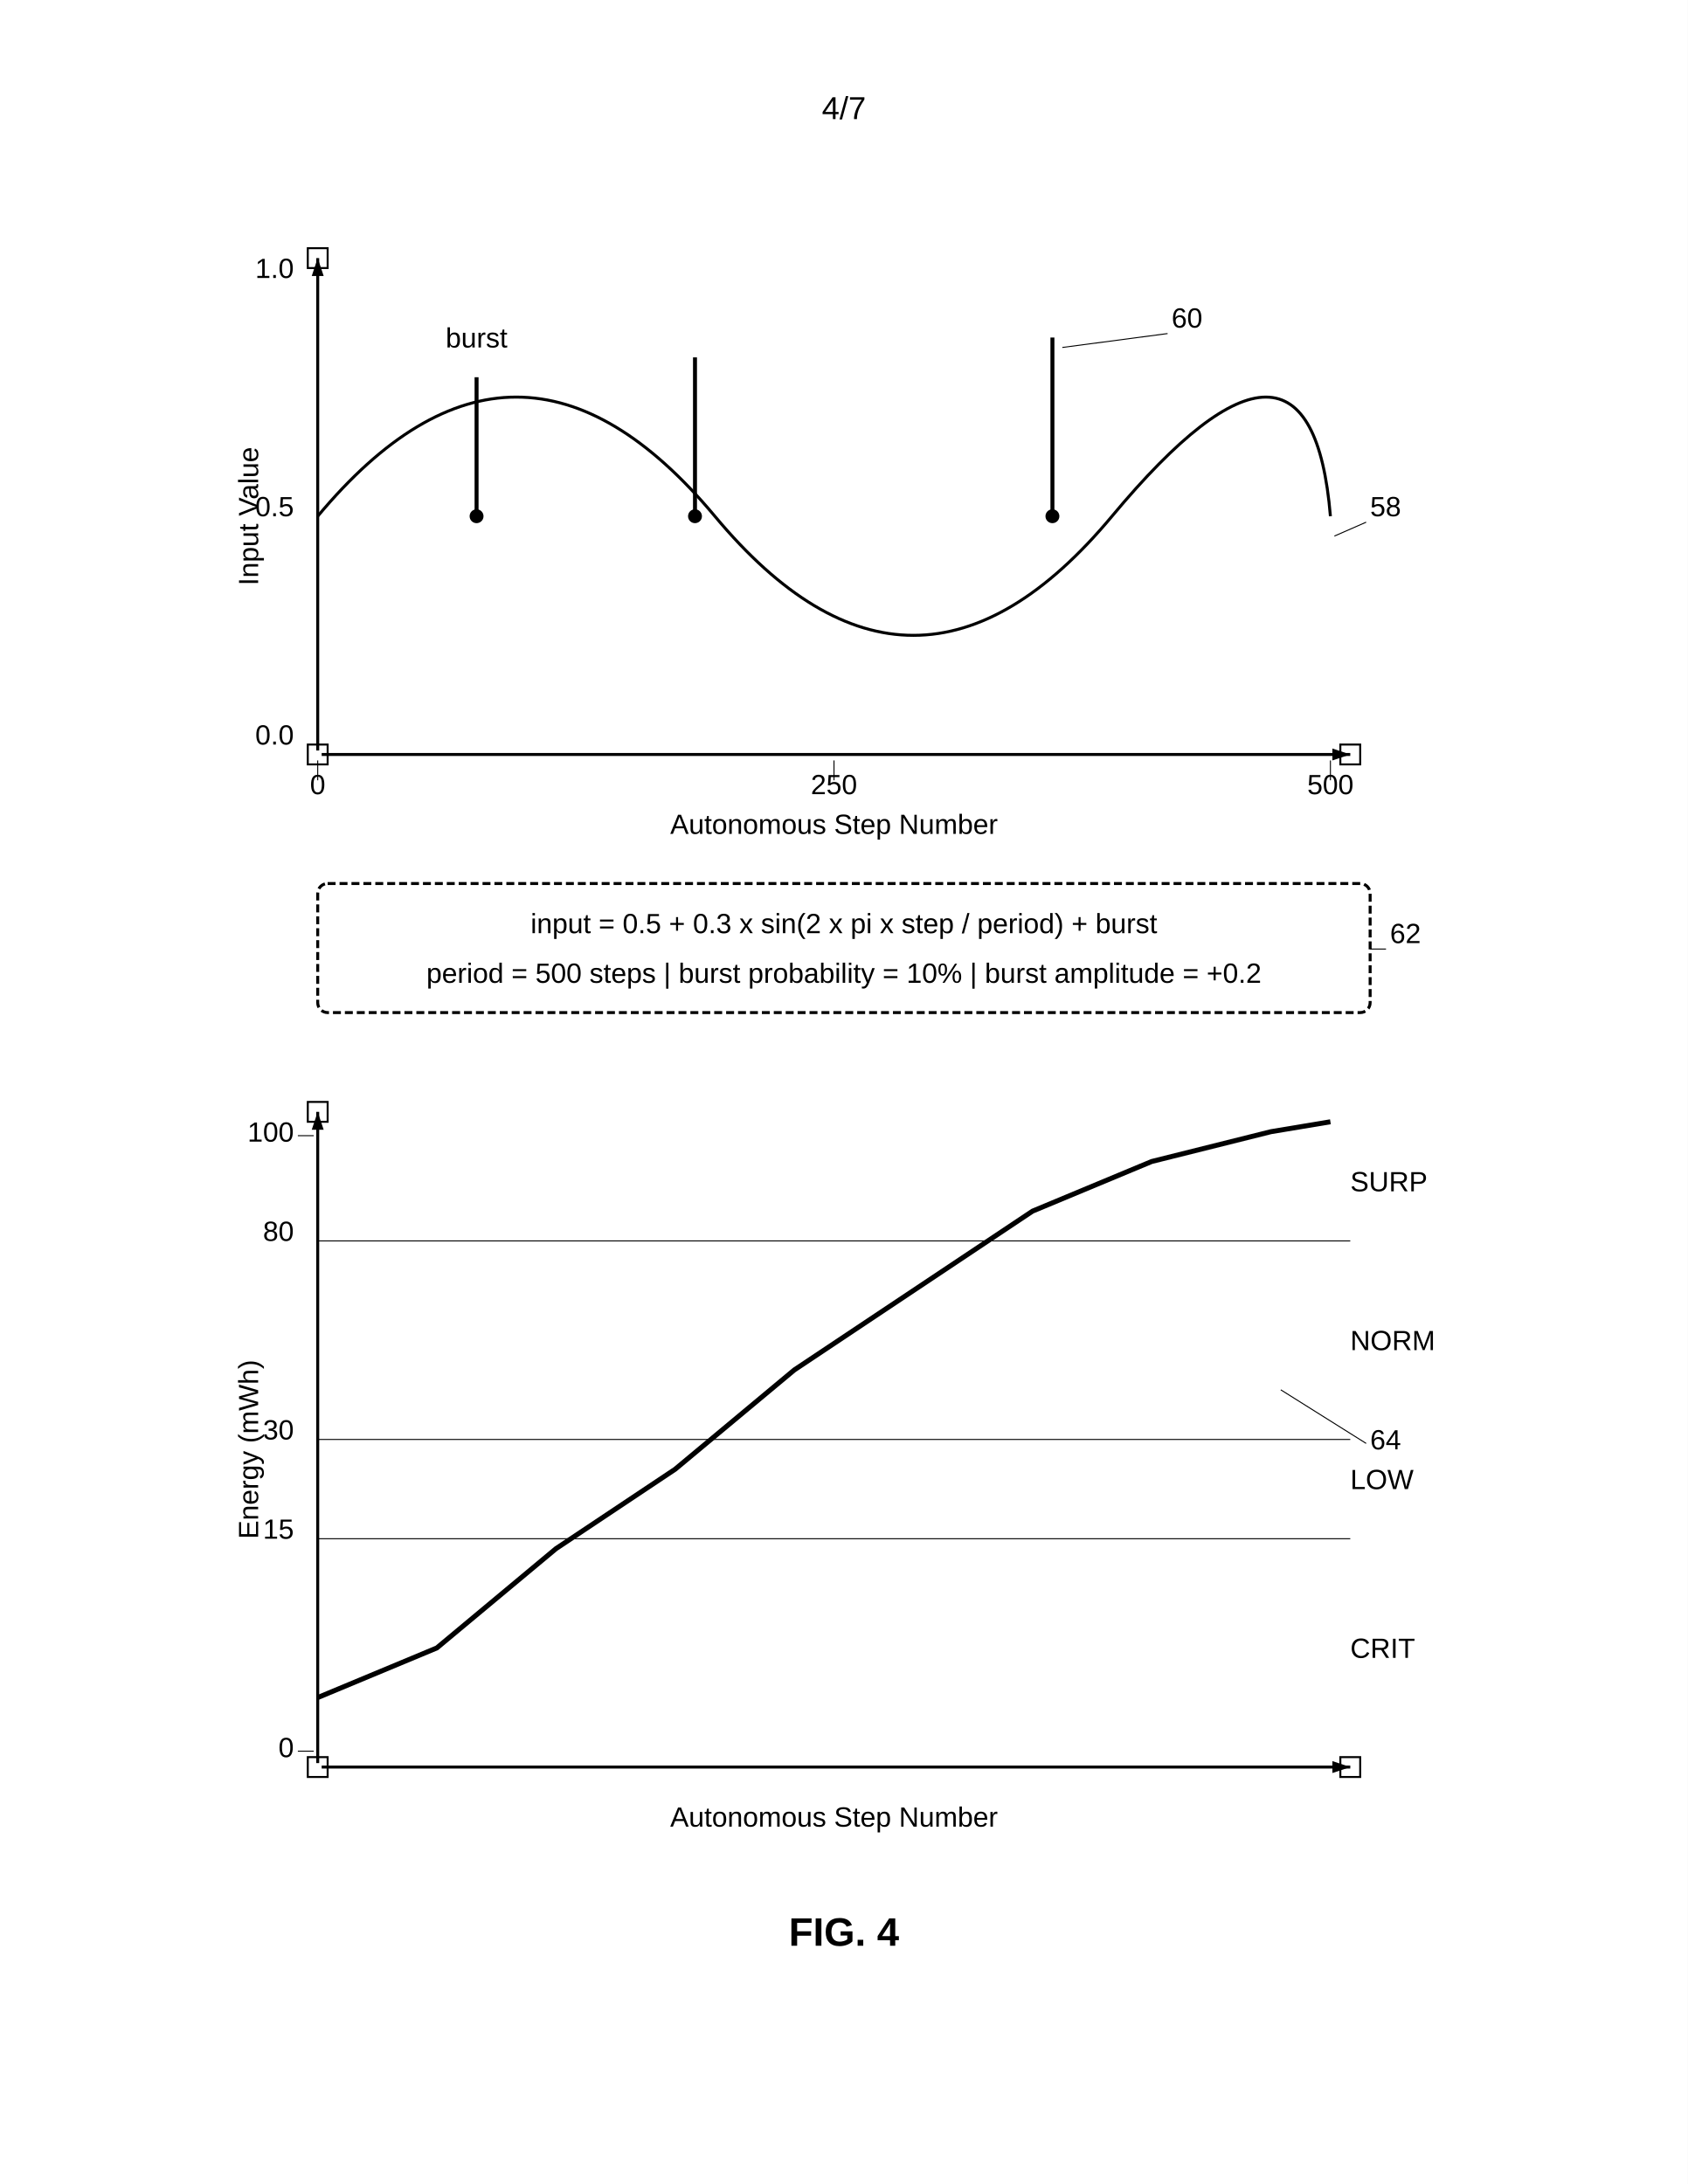
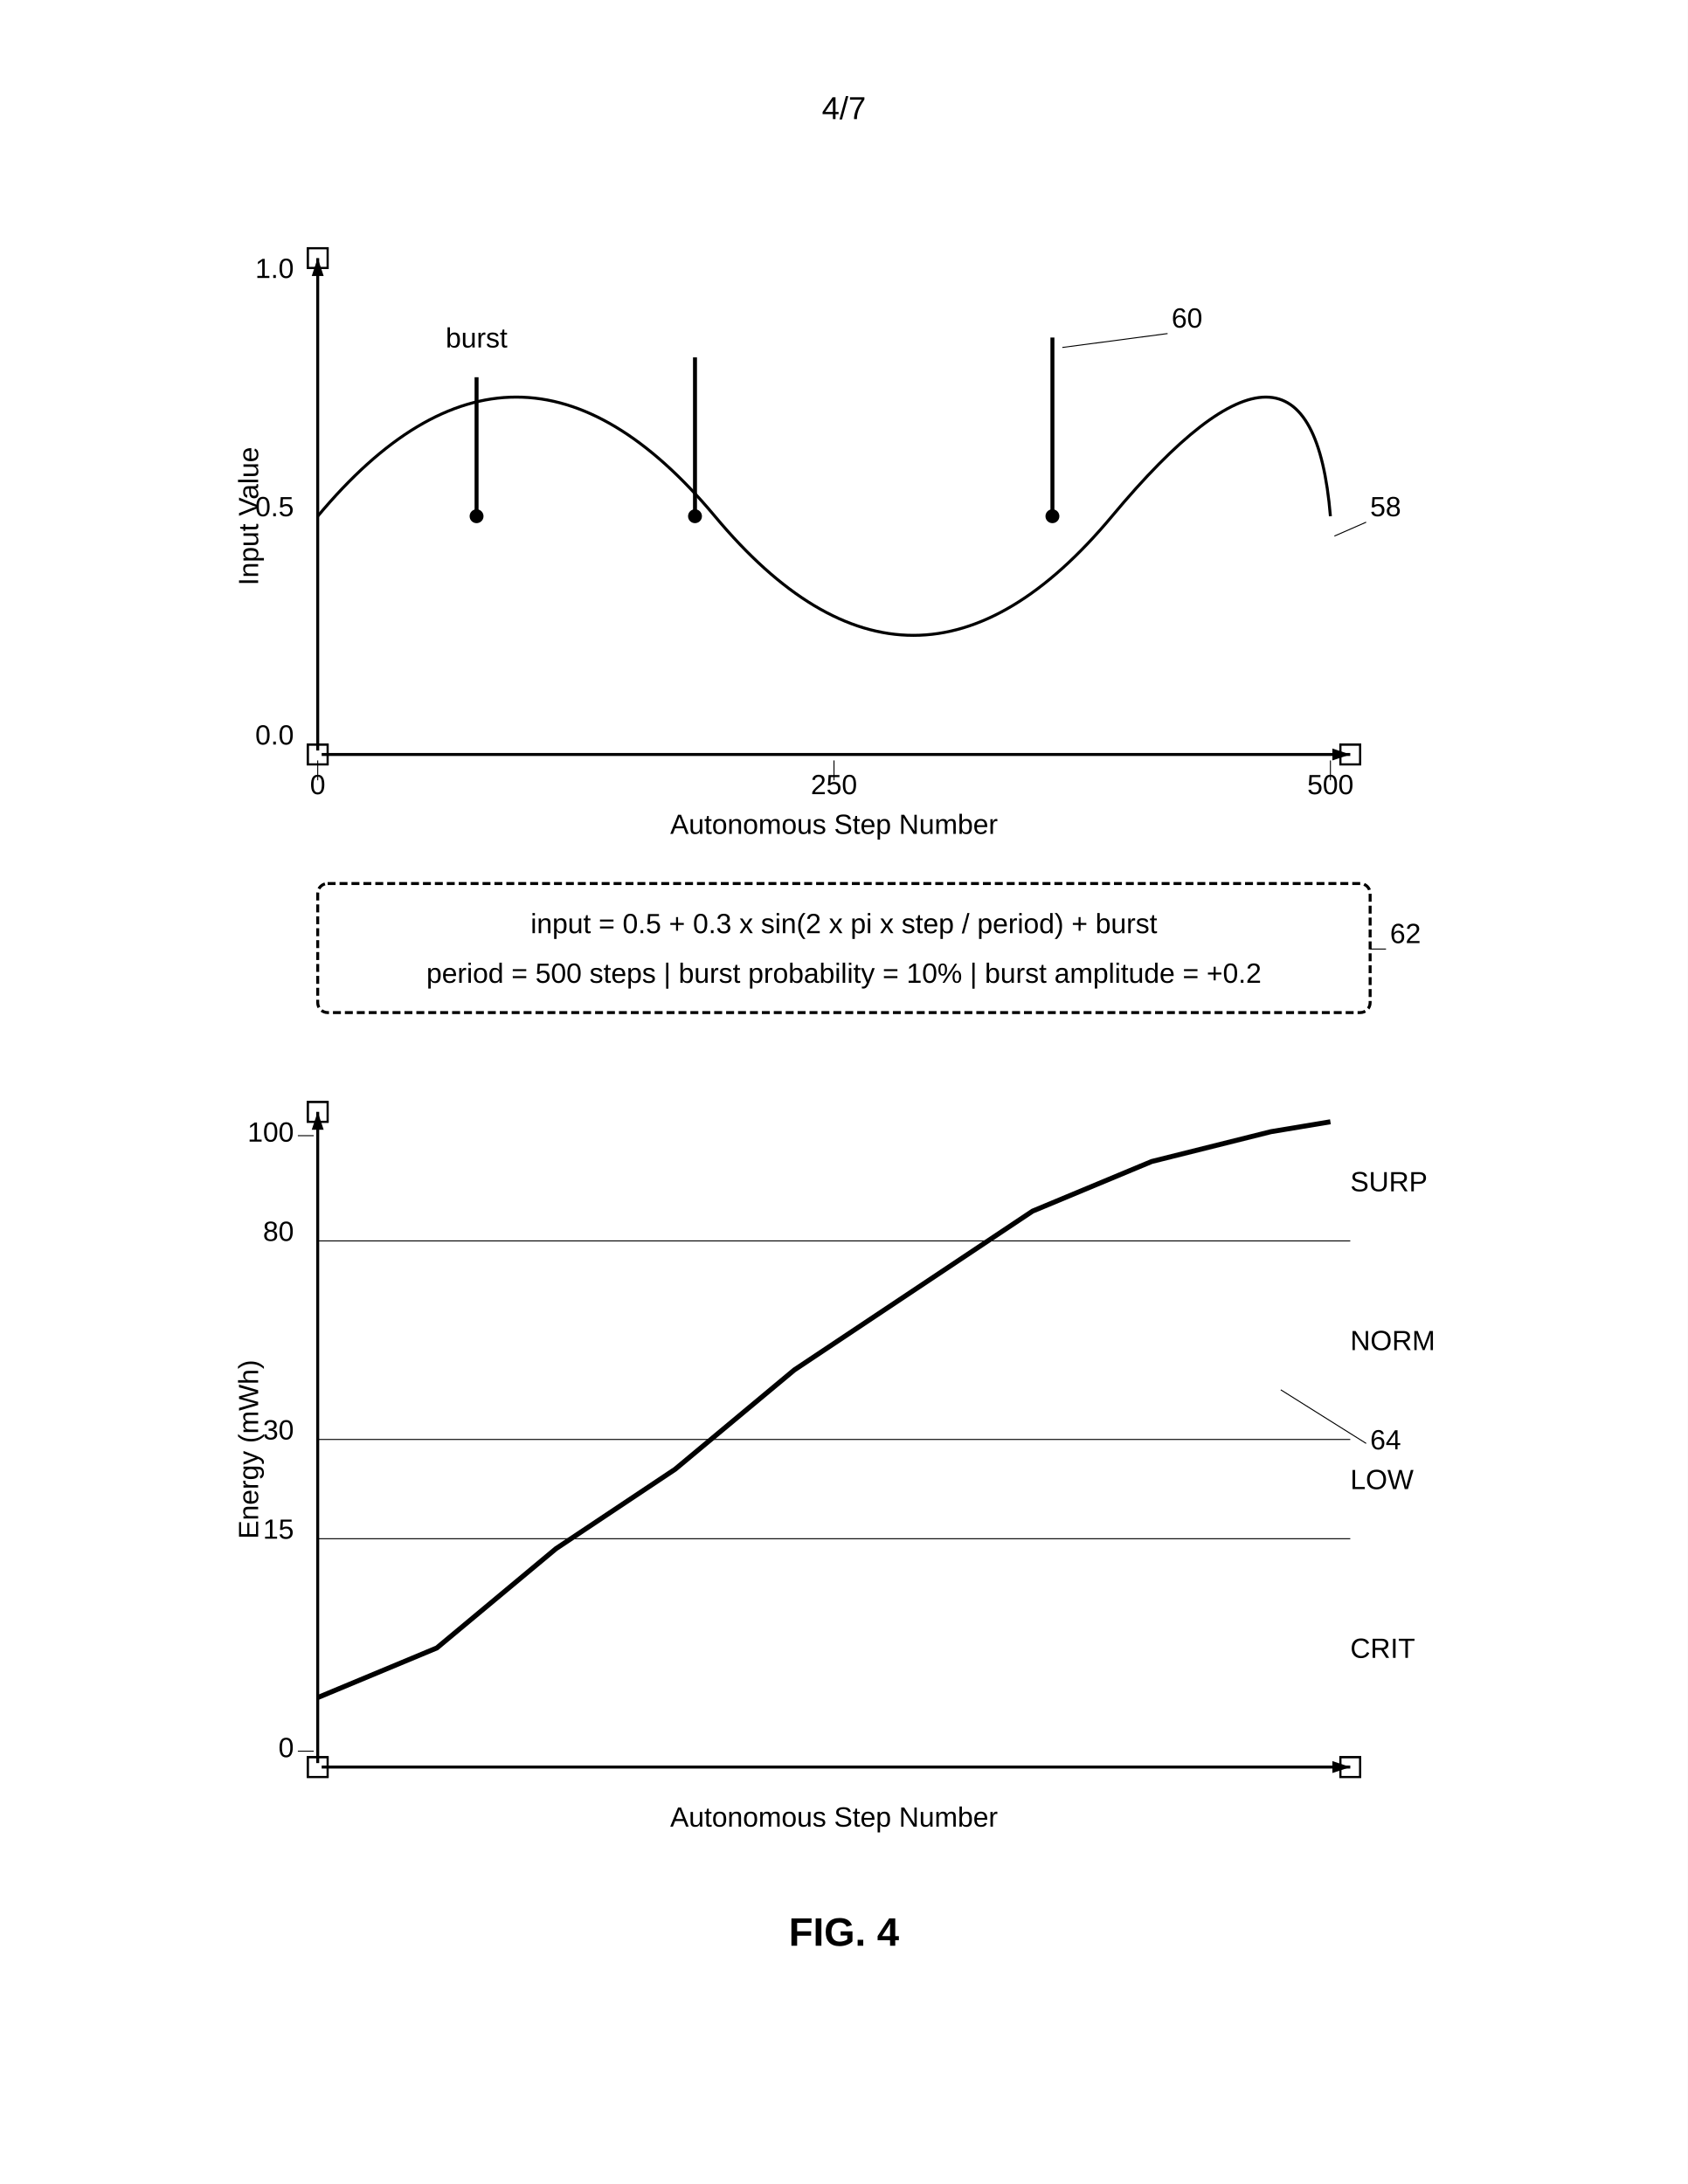
<svg xmlns="http://www.w3.org/2000/svg" width="8.5in" height="11in" viewBox="0 0 850 1100">
  <defs>
    <marker id="ah" markerWidth="6" markerHeight="4" refX="6" refY="2" orient="auto">
      <polygon points="0 0, 6 2, 0 4" fill="black" />
    </marker>
  </defs>
  <rect width="100%" height="100%" fill="white" />
  <text x="425" y="60" font-family="Arial, sans-serif" font-size="16" text-anchor="middle" fill="black">4/7</text>
+   <rect x="155" y="375" width="10" height="10" fill="none" stroke="black" stroke-width="1" />
+   <rect x="155" y="125" width="10" height="10" fill="none" stroke="black" stroke-width="1" />
+   <rect x="675" y="375" width="10" height="10" fill="none" stroke="black" stroke-width="1" />
+   <rect x="155" y="885" width="10" height="10" fill="none" stroke="black" stroke-width="1" />
+   <rect x="155" y="555" width="10" height="10" fill="none" stroke="black" stroke-width="1" />
+   <rect x="675" y="885" width="10" height="10" fill="none" stroke="black" stroke-width="1" />
  <rect x="155" y="375" width="10" height="10" fill="none" stroke="black" stroke-width="1" />
  <rect x="155" y="125" width="10" height="10" fill="none" stroke="black" stroke-width="1" />
  <rect x="675" y="375" width="10" height="10" fill="none" stroke="black" stroke-width="1" />
  <rect x="155" y="885" width="10" height="10" fill="none" stroke="black" stroke-width="1" />
  <rect x="155" y="555" width="10" height="10" fill="none" stroke="black" stroke-width="1" />
  <rect x="675" y="885" width="10" height="10" fill="none" stroke="black" stroke-width="1" />
  <line x1="160" y1="378" x2="160" y2="130" stroke="black" stroke-width="1.5" marker-end="url(#ah)" />
  <line x1="162" y1="380" x2="680" y2="380" stroke="black" stroke-width="1.5" marker-end="url(#ah)" />
  <text x="148" y="140" font-family="Arial, sans-serif" font-size="14" text-anchor="end" fill="black">1.0</text>
  <text x="148" y="260" font-family="Arial, sans-serif" font-size="14" text-anchor="end" fill="black">0.5</text>
  <text x="148" y="375" font-family="Arial, sans-serif" font-size="14" text-anchor="end" fill="black">0.0</text>
  <text x="130" y="260" font-family="Arial, sans-serif" font-size="14" text-anchor="middle" fill="black" transform="rotate(-90 130 260)">Input Value</text>
  <text x="160" y="400" font-family="Arial, sans-serif" font-size="14" text-anchor="middle" fill="black">0</text>
  <line x1="160" y1="393" x2="160" y2="383" stroke="black" stroke-width="0.5" />
  <text x="420" y="400" font-family="Arial, sans-serif" font-size="14" text-anchor="middle" fill="black">250</text>
  <line x1="420" y1="393" x2="420" y2="383" stroke="black" stroke-width="0.5" />
  <text x="670" y="400" font-family="Arial, sans-serif" font-size="14" text-anchor="middle" fill="black">500</text>
  <line x1="670" y1="393" x2="670" y2="383" stroke="black" stroke-width="0.5" />
  <text x="420" y="420" font-family="Arial, sans-serif" font-size="14" text-anchor="middle" fill="black">Autonomous Step Number</text>
  <path d="M160 260 Q260 140, 360 260 T560 260 T670 260" fill="none" stroke="black" stroke-width="1.5" />
  <circle cx="240" cy="260" r="3" fill="black" stroke="black" stroke-width="1" />
  <line x1="240" y1="257" x2="240" y2="190" stroke="black" stroke-width="2" />
  <circle cx="350" cy="260" r="3" fill="black" stroke="black" stroke-width="1" />
  <line x1="350" y1="257" x2="350" y2="180" stroke="black" stroke-width="2" />
  <circle cx="530" cy="260" r="3" fill="black" stroke="black" stroke-width="1" />
  <line x1="530" y1="257" x2="530" y2="170" stroke="black" stroke-width="2" />
-   <text x="240" y="175" font-family="Arial, sans-serif" font-size="14" text-anchor="middle" fill="black">burst</text>
-   <text x="590" y="165" font-family="Arial, sans-serif" font-size="14" fill="black">60</text>
+   <text x="240" y="175" font-family="Arial" font-size="14" text-anchor="middle" fill="black">burst</text>
+   <text x="590" y="165" font-family="Arial" font-size="14" fill="black">60</text>
  <line x1="588" y1="168" x2="535" y2="175" stroke="black" stroke-width="0.5" />
  <text x="690" y="260" font-family="Arial, sans-serif" font-size="14" fill="black">58</text>
  <line x1="688" y1="263" x2="672" y2="270" stroke="black" stroke-width="0.5" />
  <rect x="160" y="445" width="530" height="65" rx="5" fill="none" stroke="black" stroke-width="1.5" stroke-dasharray="4,2" />
  <text x="425" y="470" font-family="Arial, sans-serif" font-size="14" text-anchor="middle" fill="black">input = 0.5 + 0.3 x sin(2 x pi x step / period) + burst</text>
  <text x="425" y="495" font-family="Arial, sans-serif" font-size="14" text-anchor="middle" fill="black">period = 500 steps | burst probability = 10% | burst amplitude = +0.2</text>
  <text x="700" y="475" font-family="Arial, sans-serif" font-size="14" fill="black">62</text>
  <line x1="698" y1="478" x2="690" y2="478" stroke="black" stroke-width="0.5" />
  <line x1="160" y1="888" x2="160" y2="560" stroke="black" stroke-width="1.5" marker-end="url(#ah)" />
  <line x1="162" y1="890" x2="680" y2="890" stroke="black" stroke-width="1.5" marker-end="url(#ah)" />
-   <text x="148" y="575" font-family="Arial, sans-serif" font-size="14" text-anchor="end" fill="black">100</text>
+   <text x="148" y="575" font-family="Arial" font-size="14" text-anchor="end" fill="black">100</text>
  <line x1="150" y1="572" x2="158" y2="572" stroke="black" stroke-width="0.5" />
-   <text x="148" y="625" font-family="Arial, sans-serif" font-size="14" text-anchor="end" fill="black">80</text>
-   <text x="148" y="725" font-family="Arial, sans-serif" font-size="14" text-anchor="end" fill="black">30</text>
-   <text x="148" y="775" font-family="Arial, sans-serif" font-size="14" text-anchor="end" fill="black">15</text>
-   <text x="148" y="885" font-family="Arial, sans-serif" font-size="14" text-anchor="end" fill="black">0</text>
+   <text x="148" y="625" font-family="Arial" font-size="14" text-anchor="end" fill="black">80</text>
+   <text x="148" y="725" font-family="Arial" font-size="14" text-anchor="end" fill="black">30</text>
+   <text x="148" y="775" font-family="Arial" font-size="14" text-anchor="end" fill="black">15</text>
+   <text x="148" y="885" font-family="Arial" font-size="14" text-anchor="end" fill="black">0</text>
  <line x1="150" y1="882" x2="158" y2="882" stroke="black" stroke-width="0.5" />
-   <text x="130" y="730" font-family="Arial, sans-serif" font-size="14" text-anchor="middle" fill="black" transform="rotate(-90 130 730)">Energy (mWh)</text>
+   <text x="130" y="730" font-family="Arial" font-size="14" text-anchor="middle" fill="black" transform="rotate(-90 130 730)">Energy (mWh)</text>
  <text x="420" y="920" font-family="Arial, sans-serif" font-size="14" text-anchor="middle" fill="black">Autonomous Step Number</text>
  <line x1="160" y1="775" x2="680" y2="775" stroke="black" stroke-width="0.5" />
  <line x1="160" y1="725" x2="680" y2="725" stroke="black" stroke-width="0.5" />
  <line x1="160" y1="625" x2="680" y2="625" stroke="black" stroke-width="0.5" />
  <text x="680" y="835" font-family="Arial, sans-serif" font-size="14" fill="black">CRIT</text>
  <text x="680" y="750" font-family="Arial, sans-serif" font-size="14" fill="black">LOW</text>
  <text x="680" y="680" font-family="Arial, sans-serif" font-size="14" fill="black">NORM</text>
  <text x="680" y="600" font-family="Arial, sans-serif" font-size="14" fill="black">SURP</text>
  <path d="M160 855 L220 830 L280 780 L340 740 L400 690 L460 650 L520 610 L580 585 L640 570 L670 565" fill="none" stroke="black" stroke-width="2.5" />
  <text x="690" y="730" font-family="Arial, sans-serif" font-size="14" fill="black">64</text>
  <line x1="688" y1="727" x2="645" y2="700" stroke="black" stroke-width="0.5" />
  <text x="425" y="980" font-family="Arial, sans-serif" font-size="20" font-weight="bold" text-anchor="middle" fill="black">FIG. 4</text>
</svg>
